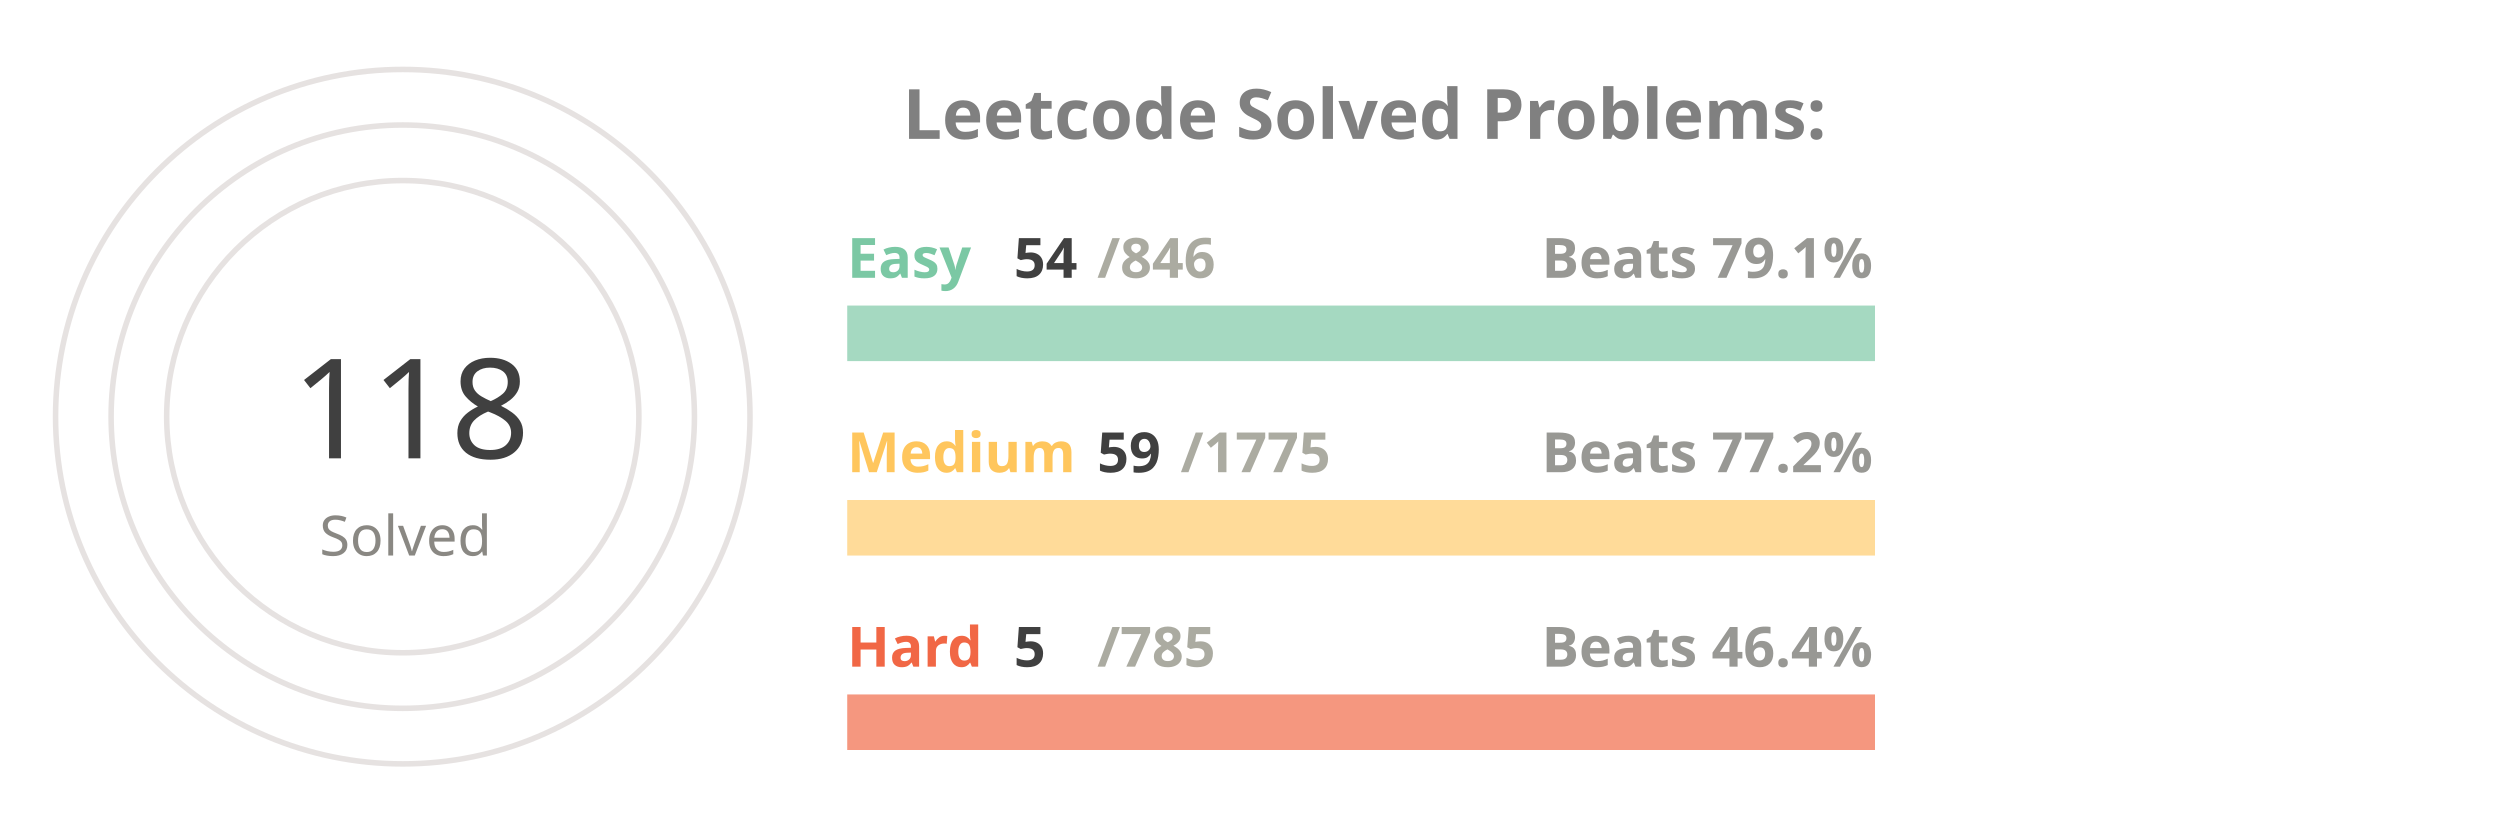
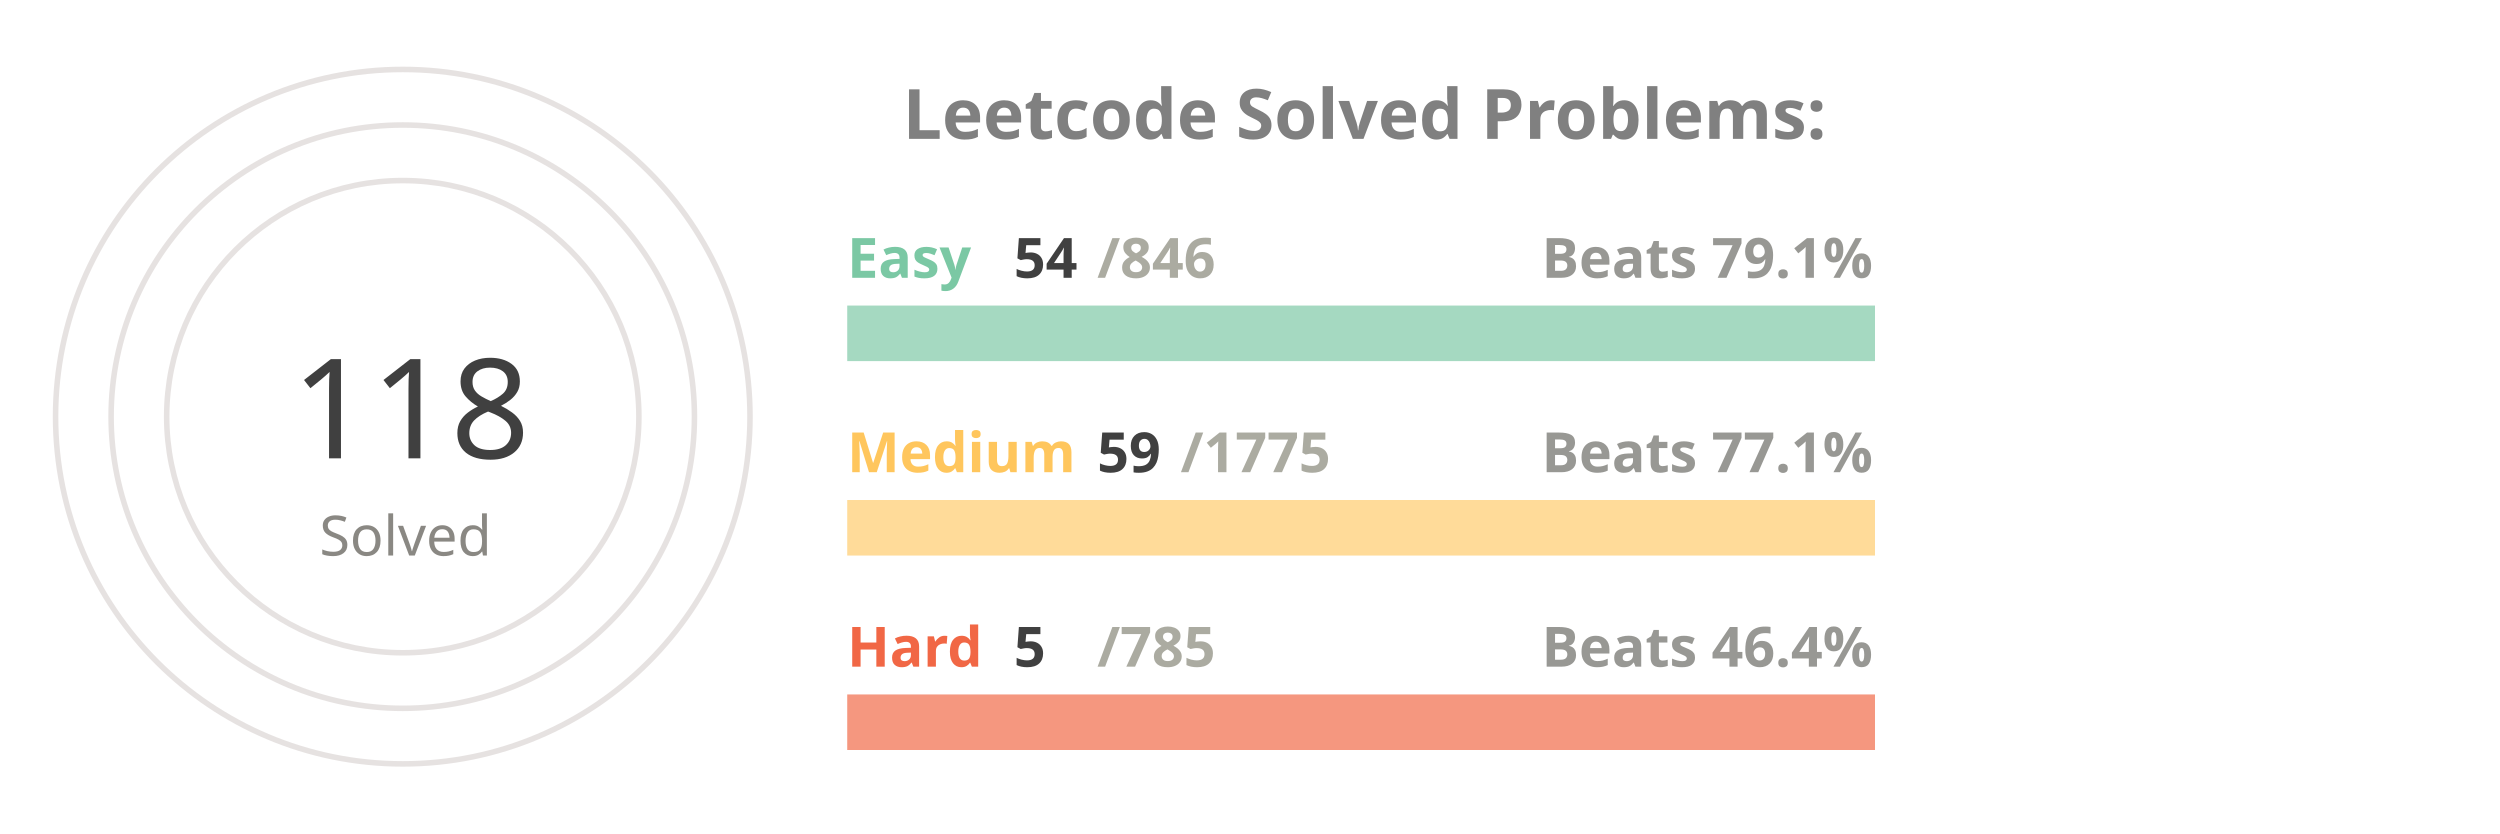
<svg xmlns="http://www.w3.org/2000/svg" viewBox="0 0 650 300" height="200px" width="600px">
  <style>
.label {
	font: bold 25px sans-serif;
	color: #404040;
	-webkit-text-stroke: 1px white;
  }
.name {
	font: bold 20px sans-serif;
	color: #404040;
  }

.line {
	stroke-dasharray: 1000;
	stroke-dashoffset: 1000;
	animation: dash 3.5s ease-in-out forwards;	
	animation-iteration-count: infinite;
	animation-direction: alternate-reverse;
}

.totalSum {
	font: 50px sans-serif;
}

.totalSumLabel {
	font: 20px sans-serif;
}

.path {
	stroke-dasharray: 1000;
	stroke-dashoffset: 1000;
	animation: dash 3.5s ease-in-out forwards;	
	animation-iteration-count: infinite;
	animation-direction: alternate-reverse;
}
  
@keyframes dash {
	to {
		stroke-dashoffset: 0;
	}
}

</style>
  <g stroke="#E6E2E1" fill="none" stroke-width="2">
    <circle cx="20" cy="150" r="125" />
    <circle cx="20" cy="150" r="105" />
    <circle cx="20" cy="150" r="85" />
  </g>
  <g fill="none" stroke-width="20">
    <line x1="180" y1="120" x2="550" y2="120" stroke="#a5d9c1" />
    <line x1="180" y1="190" x2="550" y2="190" stroke="#ffdb99" />
    <line x1="180" y1="260" x2="550" y2="260" stroke="#f5977f" />
  </g>
  <g fill="none" stroke-width="20" class="line">
    <line x1="180" y1="120" x2="203" y2="120" stroke="#7BC8A4" />
    <line x1="180" y1="190" x2="192" y2="190" stroke="#FFC65D" />
    <line x1="180" y1="260" x2="182" y2="260" stroke="#F16745" />
  </g>
  <g fill="none" stroke-width="20" stroke-linecap="round" class="path">
    <path d="M 20 25 A 125 125 45 0 1 64 33" stroke="#7BC8A4" />
    <path d="M 20 45 A 105 105 45 0 1 38 46" stroke="#FFC65D" />
    <path d="M 20 65 A 85 85 45 0 1 20 65" stroke="#F16745" />
  </g>
  <g class="name">
    <text x="180" y="100" fill="#7BC8A4">Easy</text>
    <text x="240" y="100" fill="#404040">54</text>
    <text x="270" y="100" fill="#ABABA1">/846</text>
    <text x="430" y="100" fill="#989894">Beats 79.1%</text>
    <text x="180" y="170" fill="#FFC65D">Medium</text>
    <text x="270" y="170" fill="#404040">59</text>
    <text x="300" y="170" fill="#ABABA1">/1775</text>
-     <text x="430" y="170" fill="#989894">Beats 77.2%</text>
+     <text x="430" y="170" fill="#989894">Beats 77.1%</text>
    <text x="180" y="240" fill="#F16745">Hard</text>
    <text x="240" y="240" fill="#404040">5</text>
    <text x="270" y="240" fill="#ABABA1">/785</text>
    <text x="430" y="240" fill="#989894">Beats 46.4%</text>
  </g>
  <g>
    <text x="-20" y="165" fill="#404040" class="totalSum">118</text>
    <text x="-10" y="200" fill="#8A8883" class="totalSumLabel">Solved</text>
  </g>
  <g class="label">
    <text x="200" y="50" fill="gray">Leetcode Solved Problems:</text>
  </g>
</svg>
